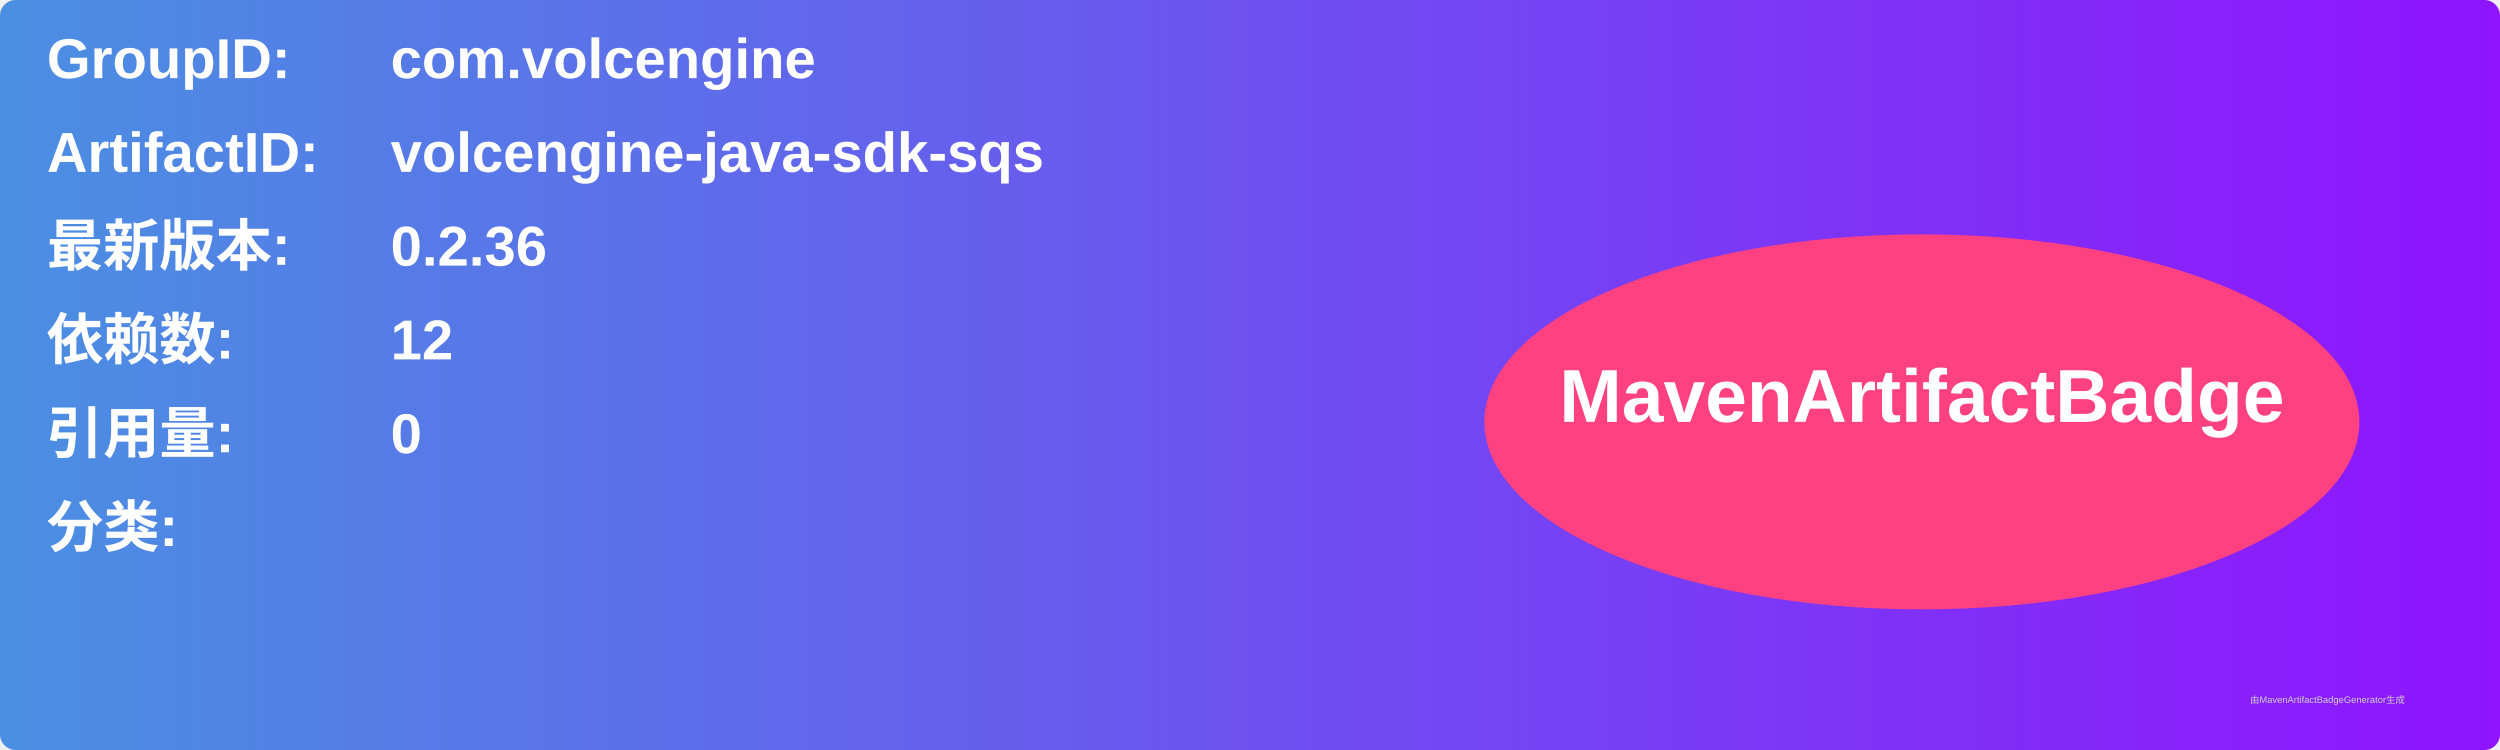
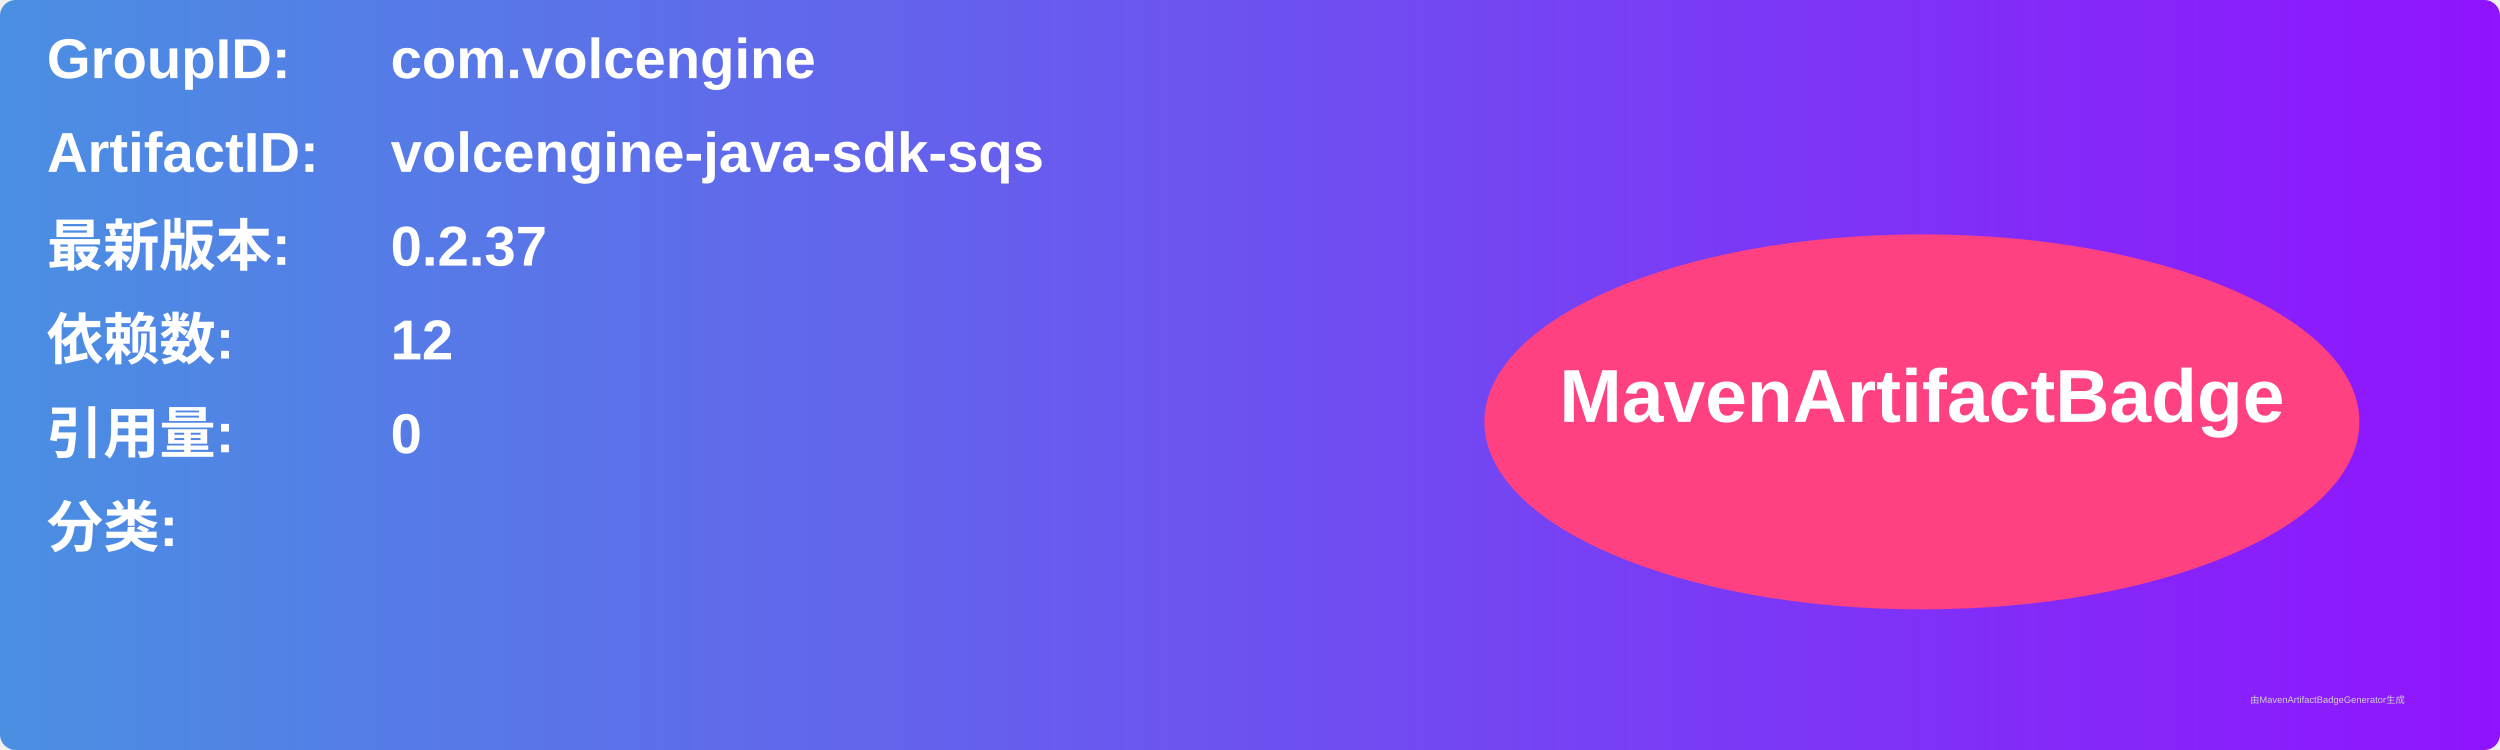
<svg xmlns="http://www.w3.org/2000/svg" width="800" height="240" viewBox="0 0 800 240">
  <linearGradient id="grad" x1="0%" y1="0%" x2="100%" y2="0%">
    <stop offset="0%" stop-color="#4a90e2" />
    <stop offset="100%" stop-color="#9013fe" />
  </linearGradient>
  <rect width="100%" height="100%" rx="5" ry="5" fill="url(#grad)" />
  <g transform="translate(15, 15)">
    <text x="0" y="10" font-family="Arial" font-size="18" fill="white" font-weight="bold" width="260">GroupID:</text>
    <text x="110" y="10" font-family="Arial" font-size="18" fill="white" font-weight="bold" width="460">com.volcengine</text>
    <text x="0" y="40" font-family="Arial" font-size="18" fill="white" font-weight="bold" width="260">ArtifactID:</text>
    <text x="110" y="40" font-family="Arial" font-size="18" fill="white" font-weight="bold" width="460">volcengine-java-sdk-sqs</text>
    <text x="0" y="70" font-family="Arial" font-size="18" fill="white" font-weight="bold">最新版本:</text>
    <text x="110" y="70" font-family="Arial" font-size="18" fill="white" font-weight="bold">
-       <tspan font-weight="bold">0.2.36</tspan>
+       <tspan font-weight="bold">0.2.37</tspan>
    </text>
    <text x="0" y="100" font-family="Arial" font-size="18" fill="white" font-weight="bold">依赖数: </text>
    <text x="110" y="100" font-family="Arial" font-size="18" fill="white">
      <tspan font-weight="bold">12</tspan>
    </text>
    <text x="0" y="130" font-family="Arial" font-size="18" fill="white" font-weight="bold">引用量: </text>
    <text x="110" y="130" font-family="Arial" font-size="18" fill="white">
      <tspan font-weight="bold">0</tspan>
    </text>
    <text x="0" y="160" font-family="Arial" font-size="18" fill="white" font-weight="bold">分类:</text>
    <text x="10" y="190" font-family="Arial" font-size="10" fill="white">
      <tspan font-weight="bold" />
    </text>
    <ellipse cx="600" cy="120" rx="140" ry="60" fill="#ff4081" />
    <text x="600" y="120" text-anchor="middle" font-family="Arial" font-size="24" fill="white" font-weight="bold">MavenArtifactBadge</text>
  </g>
  <text x="720" y="225" font-family="Arial" font-size="3" fill="#d0d0d0">由MavenArtifactBadgeGenerator生成</text>
</svg>
